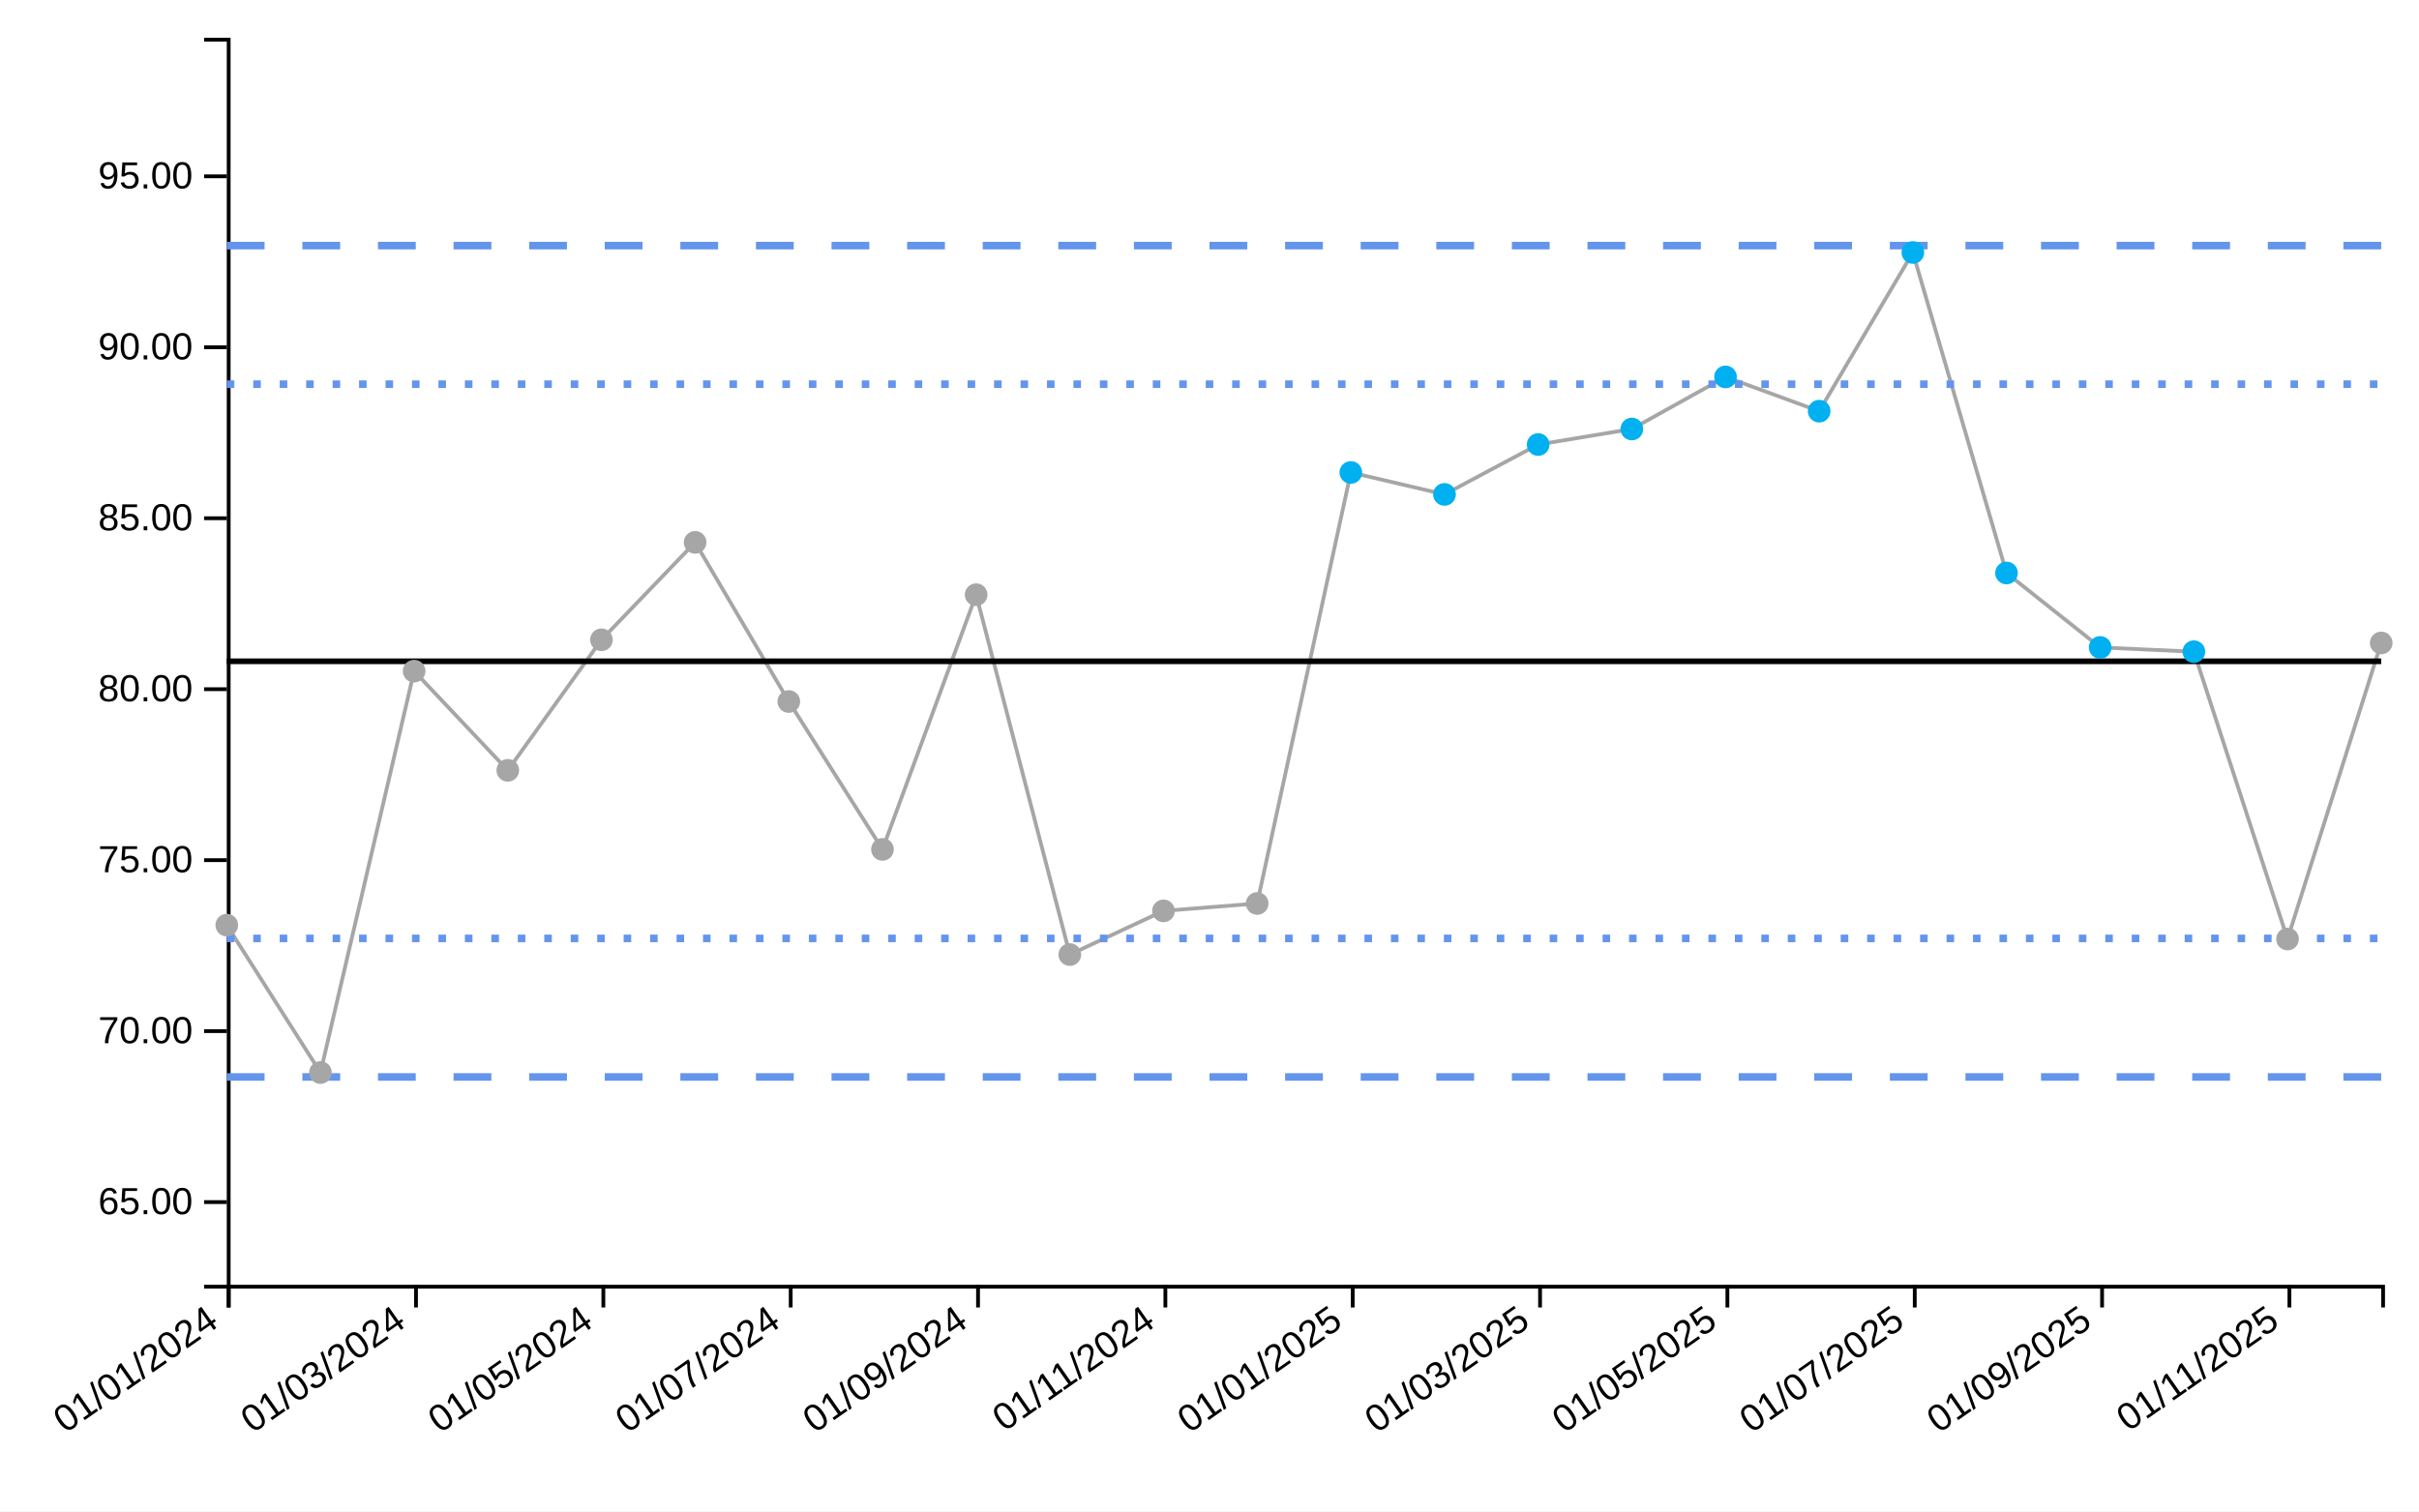
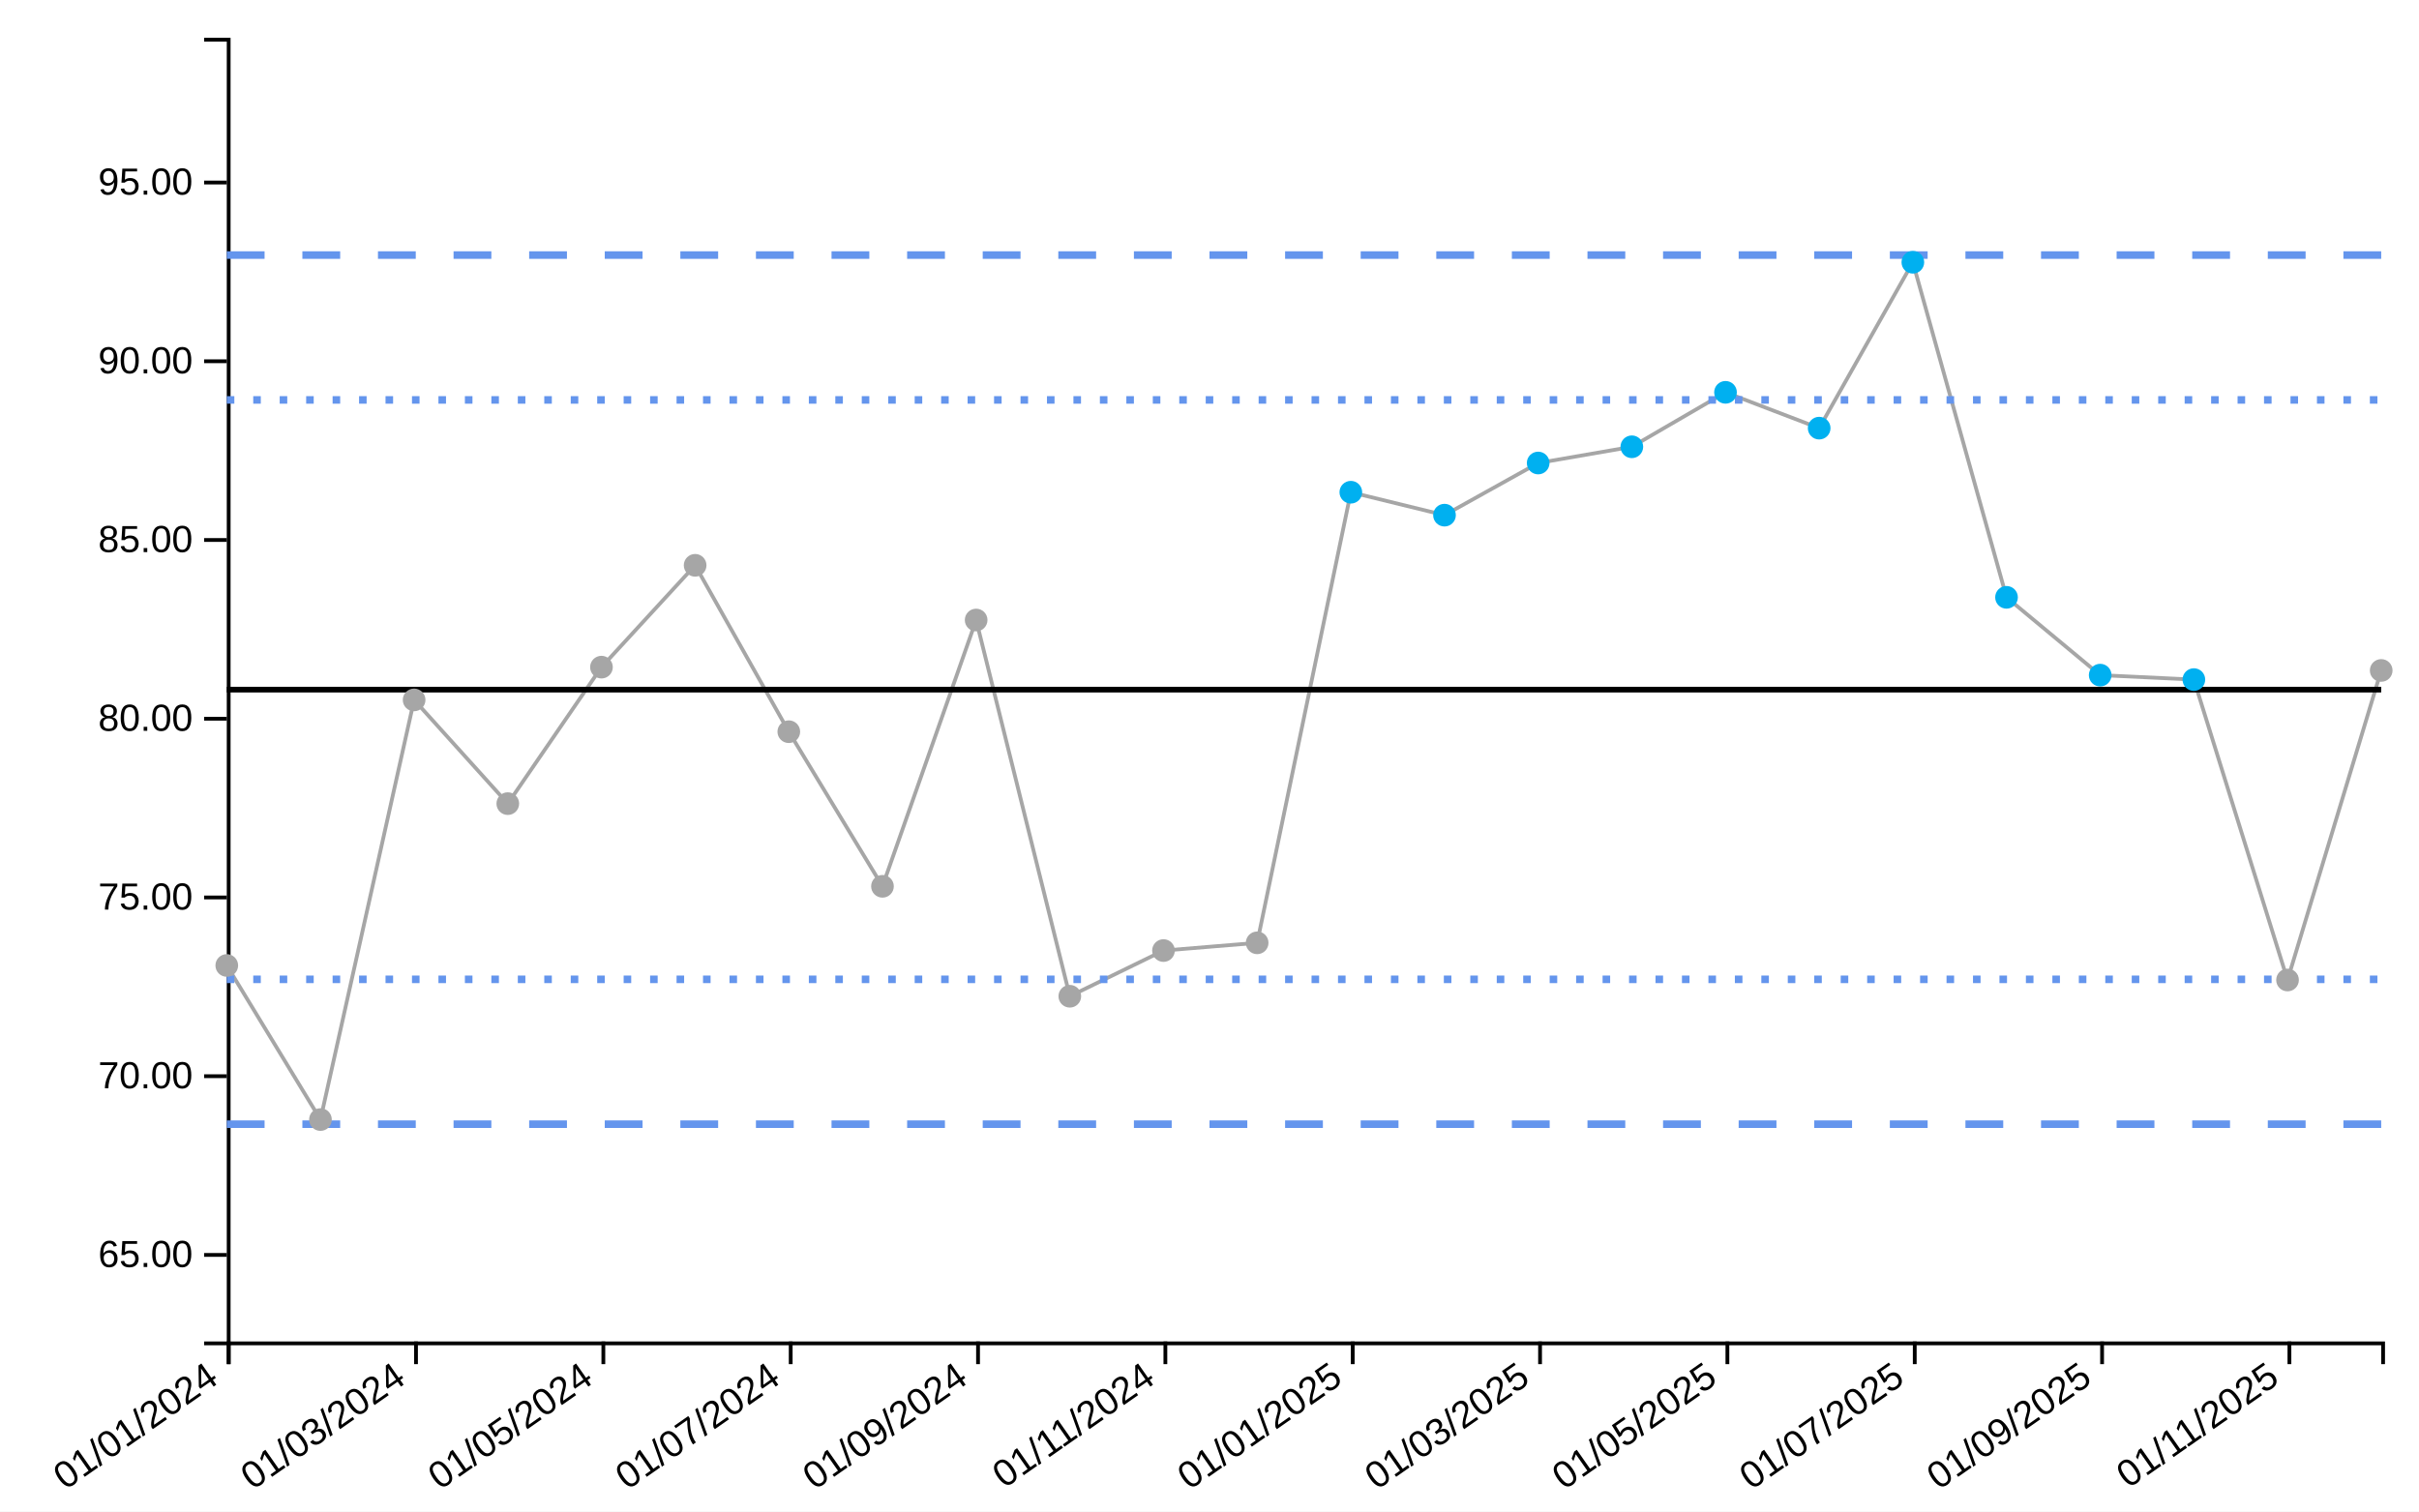
<svg xmlns="http://www.w3.org/2000/svg" viewBox="0 0 640 400" width="640px" height="400px">
  <rect x="0" y="0" width="100%" height="100%" fill="white" />
-   <line style="stroke-opacity:0" class="ttip-line-x" x1="0" x2="0" y1="10" y2="340" stroke-width="1px" stroke="black" />
+   <line style="stroke-opacity:0" class="ttip-line-x" x1="0" x2="0" y1="10" y2="355" stroke-width="1px" stroke="black" />
  <line style="stroke-opacity:0" class="ttip-line-y" x1="60" x2="630" y1="0" y2="0" stroke-width="1px" stroke="black" />
  <g class="gridgroup" />
-   <g class="xaxisgroup" fill="none" font-size="10" font-family="sans-serif" text-anchor="middle" color="#000000" transform="translate(0, 340)">
+   <g class="xaxisgroup" fill="none" font-size="10" font-family="sans-serif" text-anchor="middle" color="#000000" transform="translate(0, 355)">
    <path class="domain" stroke="currentColor" d="M60.5,6V0.5H630.5V6" />
    <g class="tick" opacity="1" transform="translate(60.5,0)">
      <line style="stroke:currentColor" stroke="currentColor" y2="6" />
      <text style="text-anchor:end;font-size:10px;font-family:'Arial', sans-serif;fill:#000000" fill="currentColor" y="9" dy="-.15em" dx="-.8em" transform="rotate(-35)"> 01/01/2024</text>
    </g>
    <g class="tick" opacity="1" transform="translate(110.0652,0)">
      <line style="stroke:currentColor" stroke="currentColor" y2="6" />
      <text style="text-anchor:end;font-size:10px;font-family:'Arial', sans-serif;fill:#000000" fill="currentColor" y="9" dy="-.15em" dx="-.8em" transform="rotate(-35)"> 01/03/2024</text>
    </g>
    <g class="tick" opacity="1" transform="translate(159.6304,0)">
      <line style="stroke:currentColor" stroke="currentColor" y2="6" />
      <text style="text-anchor:end;font-size:10px;font-family:'Arial', sans-serif;fill:#000000" fill="currentColor" y="9" dy="-.15em" dx="-.8em" transform="rotate(-35)"> 01/05/2024</text>
    </g>
    <g class="tick" opacity="1" transform="translate(209.1957,0)">
      <line style="stroke:currentColor" stroke="currentColor" y2="6" />
      <text style="text-anchor:end;font-size:10px;font-family:'Arial', sans-serif;fill:#000000" fill="currentColor" y="9" dy="-.15em" dx="-.8em" transform="rotate(-35)"> 01/07/2024</text>
    </g>
    <g class="tick" opacity="1" transform="translate(258.7609,0)">
      <line style="stroke:currentColor" stroke="currentColor" y2="6" />
      <text style="text-anchor:end;font-size:10px;font-family:'Arial', sans-serif;fill:#000000" fill="currentColor" y="9" dy="-.15em" dx="-.8em" transform="rotate(-35)"> 01/09/2024</text>
    </g>
    <g class="tick" opacity="1" transform="translate(308.3261,0)">
      <line style="stroke:currentColor" stroke="currentColor" y2="6" />
      <text style="text-anchor:end;font-size:10px;font-family:'Arial', sans-serif;fill:#000000" fill="currentColor" y="9" dy="-.15em" dx="-.8em" transform="rotate(-35)"> 01/11/2024</text>
    </g>
    <g class="tick" opacity="1" transform="translate(357.8913,0)">
      <line style="stroke:currentColor" stroke="currentColor" y2="6" />
      <text style="text-anchor:end;font-size:10px;font-family:'Arial', sans-serif;fill:#000000" fill="currentColor" y="9" dy="-.15em" dx="-.8em" transform="rotate(-35)"> 01/01/2025</text>
    </g>
    <g class="tick" opacity="1" transform="translate(407.4565,0)">
      <line style="stroke:currentColor" stroke="currentColor" y2="6" />
      <text style="text-anchor:end;font-size:10px;font-family:'Arial', sans-serif;fill:#000000" fill="currentColor" y="9" dy="-.15em" dx="-.8em" transform="rotate(-35)"> 01/03/2025</text>
    </g>
    <g class="tick" opacity="1" transform="translate(457.0217,0)">
      <line style="stroke:currentColor" stroke="currentColor" y2="6" />
      <text style="text-anchor:end;font-size:10px;font-family:'Arial', sans-serif;fill:#000000" fill="currentColor" y="9" dy="-.15em" dx="-.8em" transform="rotate(-35)"> 01/05/2025</text>
    </g>
    <g class="tick" opacity="1" transform="translate(506.587,0)">
      <line style="stroke:currentColor" stroke="currentColor" y2="6" />
      <text style="text-anchor:end;font-size:10px;font-family:'Arial', sans-serif;fill:#000000" fill="currentColor" y="9" dy="-.15em" dx="-.8em" transform="rotate(-35)"> 01/07/2025</text>
    </g>
    <g class="tick" opacity="1" transform="translate(556.1522,0)">
      <line style="stroke:currentColor" stroke="currentColor" y2="6" />
      <text style="text-anchor:end;font-size:10px;font-family:'Arial', sans-serif;fill:#000000" fill="currentColor" y="9" dy="-.15em" dx="-.8em" transform="rotate(-35)"> 01/09/2025</text>
    </g>
    <g class="tick" opacity="1" transform="translate(605.7174,0)">
      <line style="stroke:currentColor" stroke="currentColor" y2="6" />
      <text style="text-anchor:end;font-size:10px;font-family:'Arial', sans-serif;fill:#000000" fill="currentColor" y="9" dy="-.15em" dx="-.8em" transform="rotate(-35)"> 01/11/2025</text>
    </g>
  </g>
-   <text style="text-anchor:middle;font-size:10px;font-style:normal;font-family:'Arial', sans-serif;fill:#000000" class="xaxislabel" x="320" y="380" />
+   <text style="text-anchor:middle;font-size:10px;font-style:normal;font-family:'Arial', sans-serif;fill:#000000" class="xaxislabel" x="320" y="385" />
  <g class="yaxisgroup" fill="none" font-size="10" font-family="sans-serif" text-anchor="end" color="#000000" transform="translate(60, 0)">
-     <path class="domain" stroke="currentColor" d="M-6,340.5H0.5V10.5H-6" />
-     <g class="tick" opacity="1" transform="translate(0,318.1146)">
+     <path class="domain" stroke="currentColor" d="M-6,355.5H0.5V10.5H-6" />
+     <g class="tick" opacity="1" transform="translate(0,332.097)">
      <line style="stroke:currentColor" stroke="currentColor" x2="-6" />
      <text style="text-anchor:right;font-size:10px;font-family:'Arial', sans-serif;fill:#000000" fill="currentColor" x="-9" dy="0.32em" transform="rotate(0)">65.00</text>
    </g>
-     <g class="tick" opacity="1" transform="translate(0,272.8717)">
+     <g class="tick" opacity="1" transform="translate(0,284.7977)">
      <line style="stroke:currentColor" stroke="currentColor" x2="-6" />
      <text style="text-anchor:right;font-size:10px;font-family:'Arial', sans-serif;fill:#000000" fill="currentColor" x="-9" dy="0.32em" transform="rotate(0)">70.00</text>
    </g>
-     <g class="tick" opacity="1" transform="translate(0,227.6289)">
+     <g class="tick" opacity="1" transform="translate(0,237.4984)">
      <line style="stroke:currentColor" stroke="currentColor" x2="-6" />
      <text style="text-anchor:right;font-size:10px;font-family:'Arial', sans-serif;fill:#000000" fill="currentColor" x="-9" dy="0.32em" transform="rotate(0)">75.00</text>
    </g>
-     <g class="tick" opacity="1" transform="translate(0,182.3861)">
+     <g class="tick" opacity="1" transform="translate(0,190.1991)">
      <line style="stroke:currentColor" stroke="currentColor" x2="-6" />
      <text style="text-anchor:right;font-size:10px;font-family:'Arial', sans-serif;fill:#000000" fill="currentColor" x="-9" dy="0.32em" transform="rotate(0)">80.00</text>
    </g>
-     <g class="tick" opacity="1" transform="translate(0,137.1433)">
+     <g class="tick" opacity="1" transform="translate(0,142.8998)">
      <line style="stroke:currentColor" stroke="currentColor" x2="-6" />
      <text style="text-anchor:right;font-size:10px;font-family:'Arial', sans-serif;fill:#000000" fill="currentColor" x="-9" dy="0.32em" transform="rotate(0)">85.00</text>
    </g>
-     <g class="tick" opacity="1" transform="translate(0,91.90047)">
+     <g class="tick" opacity="1" transform="translate(0,95.60049)">
      <line style="stroke:currentColor" stroke="currentColor" x2="-6" />
      <text style="text-anchor:right;font-size:10px;font-family:'Arial', sans-serif;fill:#000000" fill="currentColor" x="-9" dy="0.32em" transform="rotate(0)">90.00</text>
    </g>
-     <g class="tick" opacity="1" transform="translate(0,46.65766)">
+     <g class="tick" opacity="1" transform="translate(0,48.30119)">
      <line style="stroke:currentColor" stroke="currentColor" x2="-6" />
      <text style="text-anchor:right;font-size:10px;font-family:'Arial', sans-serif;fill:#000000" fill="currentColor" x="-9" dy="0.32em" transform="rotate(0)">95.00</text>
    </g>
  </g>
  <text style="text-anchor:middle;font-size:10px;font-style:normal;font-family:'Arial', sans-serif;fill:#000000" class="yaxislabel" x="30" y="200" transform="rotate(-90, 30, 200)" />
  <g class="linesgroup">
    <g style="stroke-opacity:1" class="values-linegroup">
-       <path d="M60,244.822L84.783,283.828L109.565,177.604L134.348,203.855L159.13,169.309L183.913,143.53L208.696,185.651L233.478,224.785L258.261,157.381L283.043,252.614L307.826,241.048L332.609,239.091L357.391,125.03L382.174,130.836L406.957,117.637L431.739,113.529L456.522,99.744L481.304,108.811L506.087,66.82L530.87,151.636L555.652,171.331L580.435,172.459L605.217,248.503L630,170.145" fill="none" stroke="#A6A6A6" stroke-dasharray="10 0" stroke-width="1" />
+       <path d="M60,255.496L84.783,296.275L109.565,185.222L134.348,212.666L159.13,176.551L183.913,149.599L208.696,193.635L233.478,234.548L258.261,164.08L283.043,263.642L307.826,251.551L332.609,249.504L357.391,130.259L382.174,136.329L406.957,122.529L431.739,118.235L456.522,103.824L481.304,113.302L506.087,69.402L530.87,158.074L555.652,178.664L580.435,179.844L605.217,259.344L630,177.424" fill="none" stroke="#A6A6A6" stroke-dasharray="10 0" stroke-width="1" />
    </g>
    <g style="stroke-opacity:1" class="targets-linegroup">
-       <path d="M60,175L84.783,175L109.565,175L134.348,175L159.13,175L183.913,175L208.696,175L233.478,175L258.261,175L283.043,175L307.826,175L332.609,175L357.391,175L382.174,175L406.957,175L431.739,175L456.522,175L481.304,175L506.087,175L530.87,175L555.652,175L580.435,175L605.217,175L630,175" fill="none" stroke="#000000" stroke-dasharray="10 0" stroke-width="1.5" />
+       <path d="M60,182.5L84.783,182.5L109.565,182.5L134.348,182.5L159.13,182.5L183.913,182.5L208.696,182.5L233.478,182.5L258.261,182.5L283.043,182.5L307.826,182.5L332.609,182.5L357.391,182.5L382.174,182.5L406.957,182.5L431.739,182.5L456.522,182.5L481.304,182.5L506.087,182.5L530.87,182.5L555.652,182.5L580.435,182.5L605.217,182.5L630,182.5" fill="none" stroke="#000000" stroke-dasharray="10 0" stroke-width="1.5" />
    </g>
    <g style="stroke-opacity:1" class="ll99-linegroup">
-       <path d="M60,285L84.783,285L109.565,285L134.348,285L159.13,285L183.913,285L208.696,285L233.478,285L258.261,285L283.043,285L307.826,285L332.609,285L357.391,285L382.174,285L406.957,285L431.739,285L456.522,285L481.304,285L506.087,285L530.87,285L555.652,285L580.435,285L605.217,285L630,285" fill="none" stroke="#6495ED" stroke-dasharray="10 10" stroke-width="2" />
+       <path d="M60,297.5L84.783,297.5L109.565,297.5L134.348,297.5L159.13,297.5L183.913,297.5L208.696,297.5L233.478,297.5L258.261,297.5L283.043,297.5L307.826,297.5L332.609,297.5L357.391,297.5L382.174,297.5L406.957,297.5L431.739,297.5L456.522,297.5L481.304,297.5L506.087,297.5L530.87,297.5L555.652,297.5L580.435,297.5L605.217,297.5L630,297.5" fill="none" stroke="#6495ED" stroke-dasharray="10 10" stroke-width="2" />
    </g>
    <g style="stroke-opacity:1" class="ul99-linegroup">
-       <path d="M60,65L84.783,65L109.565,65L134.348,65L159.13,65L183.913,65L208.696,65L233.478,65L258.261,65L283.043,65L307.826,65L332.609,65L357.391,65L382.174,65L406.957,65L431.739,65L456.522,65L481.304,65L506.087,65L530.87,65L555.652,65L580.435,65L605.217,65L630,65" fill="none" stroke="#6495ED" stroke-dasharray="10 10" stroke-width="2" />
+       <path d="M60,67.5L84.783,67.5L109.565,67.5L134.348,67.5L159.13,67.5L183.913,67.5L208.696,67.5L233.478,67.5L258.261,67.5L283.043,67.5L307.826,67.5L332.609,67.5L357.391,67.5L382.174,67.5L406.957,67.5L431.739,67.5L456.522,67.5L481.304,67.5L506.087,67.5L530.87,67.5L555.652,67.5L580.435,67.5L605.217,67.5L630,67.5" fill="none" stroke="#6495ED" stroke-dasharray="10 10" stroke-width="2" />
    </g>
    <g style="stroke-opacity:1" class="ll95-linegroup">
-       <path d="M60,248.333L84.783,248.333L109.565,248.333L134.348,248.333L159.13,248.333L183.913,248.333L208.696,248.333L233.478,248.333L258.261,248.333L283.043,248.333L307.826,248.333L332.609,248.333L357.391,248.333L382.174,248.333L406.957,248.333L431.739,248.333L456.522,248.333L481.304,248.333L506.087,248.333L530.87,248.333L555.652,248.333L580.435,248.333L605.217,248.333L630,248.333" fill="none" stroke="#6495ED" stroke-dasharray="2 5" stroke-width="2" />
+       <path d="M60,259.167L84.783,259.167L109.565,259.167L134.348,259.167L159.13,259.167L183.913,259.167L208.696,259.167L233.478,259.167L258.261,259.167L283.043,259.167L307.826,259.167L332.609,259.167L357.391,259.167L382.174,259.167L406.957,259.167L431.739,259.167L456.522,259.167L481.304,259.167L506.087,259.167L530.87,259.167L555.652,259.167L580.435,259.167L605.217,259.167L630,259.167" fill="none" stroke="#6495ED" stroke-dasharray="2 5" stroke-width="2" />
    </g>
    <g style="stroke-opacity:1" class="ul95-linegroup">
-       <path d="M60,101.667L84.783,101.667L109.565,101.667L134.348,101.667L159.13,101.667L183.913,101.667L208.696,101.667L233.478,101.667L258.261,101.667L283.043,101.667L307.826,101.667L332.609,101.667L357.391,101.667L382.174,101.667L406.957,101.667L431.739,101.667L456.522,101.667L481.304,101.667L506.087,101.667L530.87,101.667L555.652,101.667L580.435,101.667L605.217,101.667L630,101.667" fill="none" stroke="#6495ED" stroke-dasharray="2 5" stroke-width="2" />
+       <path d="M60,105.833L84.783,105.833L109.565,105.833L134.348,105.833L159.13,105.833L183.913,105.833L208.696,105.833L233.478,105.833L258.261,105.833L283.043,105.833L307.826,105.833L332.609,105.833L357.391,105.833L382.174,105.833L406.957,105.833L431.739,105.833L456.522,105.833L481.304,105.833L506.087,105.833L530.87,105.833L555.652,105.833L580.435,105.833L605.217,105.833L630,105.833" fill="none" stroke="#6495ED" stroke-dasharray="2 5" stroke-width="2" />
    </g>
-     <text x="630" y="170.145" fill="#000000" font-size="10px" font-family="'Arial', sans-serif" text-anchor="start" dx="10px" dy="0px" />
-     <text x="630" y="175" fill="#000000" font-size="10px" font-family="'Arial', sans-serif" text-anchor="start" dx="10px" dy="0px" />
-     <text x="630" y="285" fill="#000000" font-size="10px" font-family="'Arial', sans-serif" text-anchor="start" dx="10px" dy="0px" />
-     <text x="630" y="65" fill="#000000" font-size="10px" font-family="'Arial', sans-serif" text-anchor="start" dx="10px" dy="0px" />
-     <text x="630" y="248.333" fill="#000000" font-size="10px" font-family="'Arial', sans-serif" text-anchor="start" dx="10px" dy="0px" />
-     <text x="630" y="101.667" fill="#000000" font-size="10px" font-family="'Arial', sans-serif" text-anchor="start" dx="10px" dy="0px" />
+     <text x="630" y="177.424" fill="#000000" font-size="10px" font-family="'Arial', sans-serif" text-anchor="start" dx="10px" dy="0px" />
+     <text x="630" y="182.5" fill="#000000" font-size="10px" font-family="'Arial', sans-serif" text-anchor="start" dx="10px" dy="0px" />
+     <text x="630" y="297.5" fill="#000000" font-size="10px" font-family="'Arial', sans-serif" text-anchor="start" dx="10px" dy="0px" />
+     <text x="630" y="67.5" fill="#000000" font-size="10px" font-family="'Arial', sans-serif" text-anchor="start" dx="10px" dy="0px" />
+     <text x="630" y="259.167" fill="#000000" font-size="10px" font-family="'Arial', sans-serif" text-anchor="start" dx="10px" dy="0px" />
+     <text x="630" y="105.833" fill="#000000" font-size="10px" font-family="'Arial', sans-serif" text-anchor="start" dx="10px" dy="0px" />
  </g>
  <g class="dotsgroup">
-     <path style="fill:#A6A6A6;stroke:#A6A6A6;stroke-width:1;fill-opacity:1;stroke-opacity:1" d="M2.5,0A2.5,2.5,0,1,1,-2.5,0A2.5,2.5,0,1,1,2.5,0" transform="translate(60, 244.822)" />
-     <path style="fill:#A6A6A6;stroke:#A6A6A6;stroke-width:1;fill-opacity:1;stroke-opacity:1" d="M2.5,0A2.5,2.5,0,1,1,-2.5,0A2.5,2.5,0,1,1,2.5,0" transform="translate(84.78261, 283.8282)" />
-     <path style="fill:#A6A6A6;stroke:#A6A6A6;stroke-width:1;fill-opacity:1;stroke-opacity:1" d="M2.5,0A2.5,2.5,0,1,1,-2.5,0A2.5,2.5,0,1,1,2.5,0" transform="translate(109.5652, 177.604)" />
-     <path style="fill:#A6A6A6;stroke:#A6A6A6;stroke-width:1;fill-opacity:1;stroke-opacity:1" d="M2.5,0A2.5,2.5,0,1,1,-2.5,0A2.5,2.5,0,1,1,2.5,0" transform="translate(134.3478, 203.8549)" />
-     <path style="fill:#A6A6A6;stroke:#A6A6A6;stroke-width:1;fill-opacity:1;stroke-opacity:1" d="M2.5,0A2.5,2.5,0,1,1,-2.5,0A2.5,2.5,0,1,1,2.5,0" transform="translate(159.1304, 169.3092)" />
-     <path style="fill:#A6A6A6;stroke:#A6A6A6;stroke-width:1;fill-opacity:1;stroke-opacity:1" d="M2.5,0A2.5,2.5,0,1,1,-2.5,0A2.5,2.5,0,1,1,2.5,0" transform="translate(183.913, 143.5299)" />
-     <path style="fill:#A6A6A6;stroke:#A6A6A6;stroke-width:1;fill-opacity:1;stroke-opacity:1" d="M2.5,0A2.5,2.5,0,1,1,-2.5,0A2.5,2.5,0,1,1,2.5,0" transform="translate(208.6957, 185.6508)" />
-     <path style="fill:#A6A6A6;stroke:#A6A6A6;stroke-width:1;fill-opacity:1;stroke-opacity:1" d="M2.5,0A2.5,2.5,0,1,1,-2.5,0A2.5,2.5,0,1,1,2.5,0" transform="translate(233.4783, 224.7846)" />
-     <path style="fill:#A6A6A6;stroke:#A6A6A6;stroke-width:1;fill-opacity:1;stroke-opacity:1" d="M2.5,0A2.5,2.5,0,1,1,-2.5,0A2.5,2.5,0,1,1,2.5,0" transform="translate(258.2609, 157.381)" />
-     <path style="fill:#A6A6A6;stroke:#A6A6A6;stroke-width:1;fill-opacity:1;stroke-opacity:1" d="M2.5,0A2.5,2.5,0,1,1,-2.5,0A2.5,2.5,0,1,1,2.5,0" transform="translate(283.0435, 252.6144)" />
-     <path style="fill:#A6A6A6;stroke:#A6A6A6;stroke-width:1;fill-opacity:1;stroke-opacity:1" d="M2.5,0A2.5,2.5,0,1,1,-2.5,0A2.5,2.5,0,1,1,2.5,0" transform="translate(307.8261, 241.0485)" />
-     <path style="fill:#A6A6A6;stroke:#A6A6A6;stroke-width:1;fill-opacity:1;stroke-opacity:1" d="M2.5,0A2.5,2.5,0,1,1,-2.5,0A2.5,2.5,0,1,1,2.5,0" transform="translate(332.6087, 239.0913)" />
-     <path style="fill:#00B0F0;stroke:#00B0F0;stroke-width:1;fill-opacity:1;stroke-opacity:1" d="M2.5,0A2.5,2.5,0,1,1,-2.5,0A2.5,2.5,0,1,1,2.5,0" transform="translate(357.3913, 125.0301)" />
-     <path style="fill:#00B0F0;stroke:#00B0F0;stroke-width:1;fill-opacity:1;stroke-opacity:1" d="M2.5,0A2.5,2.5,0,1,1,-2.5,0A2.5,2.5,0,1,1,2.5,0" transform="translate(382.1739, 130.8364)" />
-     <path style="fill:#00B0F0;stroke:#00B0F0;stroke-width:1;fill-opacity:1;stroke-opacity:1" d="M2.5,0A2.5,2.5,0,1,1,-2.5,0A2.5,2.5,0,1,1,2.5,0" transform="translate(406.9565, 117.6367)" />
-     <path style="fill:#00B0F0;stroke:#00B0F0;stroke-width:1;fill-opacity:1;stroke-opacity:1" d="M2.5,0A2.5,2.5,0,1,1,-2.5,0A2.5,2.5,0,1,1,2.5,0" transform="translate(431.7391, 113.5288)" />
-     <path style="fill:#00B0F0;stroke:#00B0F0;stroke-width:1;fill-opacity:1;stroke-opacity:1" d="M2.5,0A2.5,2.5,0,1,1,-2.5,0A2.5,2.5,0,1,1,2.5,0" transform="translate(456.5217, 99.7443)" />
-     <path style="fill:#00B0F0;stroke:#00B0F0;stroke-width:1;fill-opacity:1;stroke-opacity:1" d="M2.5,0A2.5,2.5,0,1,1,-2.5,0A2.5,2.5,0,1,1,2.5,0" transform="translate(481.3043, 108.811)" />
-     <path style="fill:#00B0F0;stroke:#00B0F0;stroke-width:1;fill-opacity:1;stroke-opacity:1" d="M2.5,0A2.5,2.5,0,1,1,-2.5,0A2.5,2.5,0,1,1,2.5,0" transform="translate(506.087, 66.81954)" />
-     <path style="fill:#00B0F0;stroke:#00B0F0;stroke-width:1;fill-opacity:1;stroke-opacity:1" d="M2.5,0A2.5,2.5,0,1,1,-2.5,0A2.5,2.5,0,1,1,2.5,0" transform="translate(530.8696, 151.6362)" />
-     <path style="fill:#00B0F0;stroke:#00B0F0;stroke-width:1;fill-opacity:1;stroke-opacity:1" d="M2.5,0A2.5,2.5,0,1,1,-2.5,0A2.5,2.5,0,1,1,2.5,0" transform="translate(555.6522, 171.331)" />
-     <path style="fill:#00B0F0;stroke:#00B0F0;stroke-width:1;fill-opacity:1;stroke-opacity:1" d="M2.5,0A2.5,2.5,0,1,1,-2.5,0A2.5,2.5,0,1,1,2.5,0" transform="translate(580.4348, 172.4594)" />
-     <path style="fill:#A6A6A6;stroke:#A6A6A6;stroke-width:1;fill-opacity:1;stroke-opacity:1" d="M2.5,0A2.5,2.5,0,1,1,-2.5,0A2.5,2.5,0,1,1,2.5,0" transform="translate(605.2174, 248.5027)" />
-     <path style="fill:#A6A6A6;stroke:#A6A6A6;stroke-width:1;fill-opacity:1;stroke-opacity:1" d="M2.5,0A2.5,2.5,0,1,1,-2.5,0A2.5,2.5,0,1,1,2.5,0" transform="translate(630, 170.145)" />
+     <path style="fill:#A6A6A6;stroke:#A6A6A6;stroke-width:1;fill-opacity:1;stroke-opacity:1" d="M2.5,0A2.5,2.5,0,1,1,-2.5,0A2.5,2.5,0,1,1,2.5,0" transform="translate(60, 255.4957)" />
+     <path style="fill:#A6A6A6;stroke:#A6A6A6;stroke-width:1;fill-opacity:1;stroke-opacity:1" d="M2.5,0A2.5,2.5,0,1,1,-2.5,0A2.5,2.5,0,1,1,2.5,0" transform="translate(84.78261, 296.275)" />
+     <path style="fill:#A6A6A6;stroke:#A6A6A6;stroke-width:1;fill-opacity:1;stroke-opacity:1" d="M2.5,0A2.5,2.5,0,1,1,-2.5,0A2.5,2.5,0,1,1,2.5,0" transform="translate(109.5652, 185.2223)" />
+     <path style="fill:#A6A6A6;stroke:#A6A6A6;stroke-width:1;fill-opacity:1;stroke-opacity:1" d="M2.5,0A2.5,2.5,0,1,1,-2.5,0A2.5,2.5,0,1,1,2.5,0" transform="translate(134.3478, 212.6665)" />
+     <path style="fill:#A6A6A6;stroke:#A6A6A6;stroke-width:1;fill-opacity:1;stroke-opacity:1" d="M2.5,0A2.5,2.5,0,1,1,-2.5,0A2.5,2.5,0,1,1,2.5,0" transform="translate(159.1304, 176.5506)" />
+     <path style="fill:#A6A6A6;stroke:#A6A6A6;stroke-width:1;fill-opacity:1;stroke-opacity:1" d="M2.5,0A2.5,2.5,0,1,1,-2.5,0A2.5,2.5,0,1,1,2.5,0" transform="translate(183.913, 149.5994)" />
+     <path style="fill:#A6A6A6;stroke:#A6A6A6;stroke-width:1;fill-opacity:1;stroke-opacity:1" d="M2.5,0A2.5,2.5,0,1,1,-2.5,0A2.5,2.5,0,1,1,2.5,0" transform="translate(208.6957, 193.6349)" />
+     <path style="fill:#A6A6A6;stroke:#A6A6A6;stroke-width:1;fill-opacity:1;stroke-opacity:1" d="M2.5,0A2.5,2.5,0,1,1,-2.5,0A2.5,2.5,0,1,1,2.5,0" transform="translate(233.4783, 234.5476)" />
+     <path style="fill:#A6A6A6;stroke:#A6A6A6;stroke-width:1;fill-opacity:1;stroke-opacity:1" d="M2.5,0A2.5,2.5,0,1,1,-2.5,0A2.5,2.5,0,1,1,2.5,0" transform="translate(258.2609, 164.0801)" />
+     <path style="fill:#A6A6A6;stroke:#A6A6A6;stroke-width:1;fill-opacity:1;stroke-opacity:1" d="M2.5,0A2.5,2.5,0,1,1,-2.5,0A2.5,2.5,0,1,1,2.5,0" transform="translate(283.0435, 263.6423)" />
+     <path style="fill:#A6A6A6;stroke:#A6A6A6;stroke-width:1;fill-opacity:1;stroke-opacity:1" d="M2.5,0A2.5,2.5,0,1,1,-2.5,0A2.5,2.5,0,1,1,2.5,0" transform="translate(307.8261, 251.5507)" />
+     <path style="fill:#A6A6A6;stroke:#A6A6A6;stroke-width:1;fill-opacity:1;stroke-opacity:1" d="M2.5,0A2.5,2.5,0,1,1,-2.5,0A2.5,2.5,0,1,1,2.5,0" transform="translate(332.6087, 249.5045)" />
+     <path style="fill:#00B0F0;stroke:#00B0F0;stroke-width:1;fill-opacity:1;stroke-opacity:1" d="M2.5,0A2.5,2.5,0,1,1,-2.5,0A2.5,2.5,0,1,1,2.5,0" transform="translate(357.3913, 130.2588)" />
+     <path style="fill:#00B0F0;stroke:#00B0F0;stroke-width:1;fill-opacity:1;stroke-opacity:1" d="M2.5,0A2.5,2.5,0,1,1,-2.5,0A2.5,2.5,0,1,1,2.5,0" transform="translate(382.1739, 136.329)" />
+     <path style="fill:#00B0F0;stroke:#00B0F0;stroke-width:1;fill-opacity:1;stroke-opacity:1" d="M2.5,0A2.5,2.5,0,1,1,-2.5,0A2.5,2.5,0,1,1,2.5,0" transform="translate(406.9565, 122.5293)" />
+     <path style="fill:#00B0F0;stroke:#00B0F0;stroke-width:1;fill-opacity:1;stroke-opacity:1" d="M2.5,0A2.5,2.5,0,1,1,-2.5,0A2.5,2.5,0,1,1,2.5,0" transform="translate(431.7391, 118.2346)" />
+     <path style="fill:#00B0F0;stroke:#00B0F0;stroke-width:1;fill-opacity:1;stroke-opacity:1" d="M2.5,0A2.5,2.5,0,1,1,-2.5,0A2.5,2.5,0,1,1,2.5,0" transform="translate(456.5217, 103.8236)" />
+     <path style="fill:#00B0F0;stroke:#00B0F0;stroke-width:1;fill-opacity:1;stroke-opacity:1" d="M2.5,0A2.5,2.5,0,1,1,-2.5,0A2.5,2.5,0,1,1,2.5,0" transform="translate(481.3043, 113.3024)" />
+     <path style="fill:#00B0F0;stroke:#00B0F0;stroke-width:1;fill-opacity:1;stroke-opacity:1" d="M2.5,0A2.5,2.5,0,1,1,-2.5,0A2.5,2.5,0,1,1,2.5,0" transform="translate(506.087, 69.40225)" />
+     <path style="fill:#00B0F0;stroke:#00B0F0;stroke-width:1;fill-opacity:1;stroke-opacity:1" d="M2.5,0A2.5,2.5,0,1,1,-2.5,0A2.5,2.5,0,1,1,2.5,0" transform="translate(530.8696, 158.0742)" />
+     <path style="fill:#00B0F0;stroke:#00B0F0;stroke-width:1;fill-opacity:1;stroke-opacity:1" d="M2.5,0A2.5,2.5,0,1,1,-2.5,0A2.5,2.5,0,1,1,2.5,0" transform="translate(555.6522, 178.6643)" />
+     <path style="fill:#00B0F0;stroke:#00B0F0;stroke-width:1;fill-opacity:1;stroke-opacity:1" d="M2.5,0A2.5,2.5,0,1,1,-2.5,0A2.5,2.5,0,1,1,2.5,0" transform="translate(580.4348, 179.8439)" />
+     <path style="fill:#A6A6A6;stroke:#A6A6A6;stroke-width:1;fill-opacity:1;stroke-opacity:1" d="M2.5,0A2.5,2.5,0,1,1,-2.5,0A2.5,2.5,0,1,1,2.5,0" transform="translate(605.2174, 259.3438)" />
+     <path style="fill:#A6A6A6;stroke:#A6A6A6;stroke-width:1;fill-opacity:1;stroke-opacity:1" d="M2.5,0A2.5,2.5,0,1,1,-2.5,0A2.5,2.5,0,1,1,2.5,0" transform="translate(630, 177.4244)" />
  </g>
</svg>
